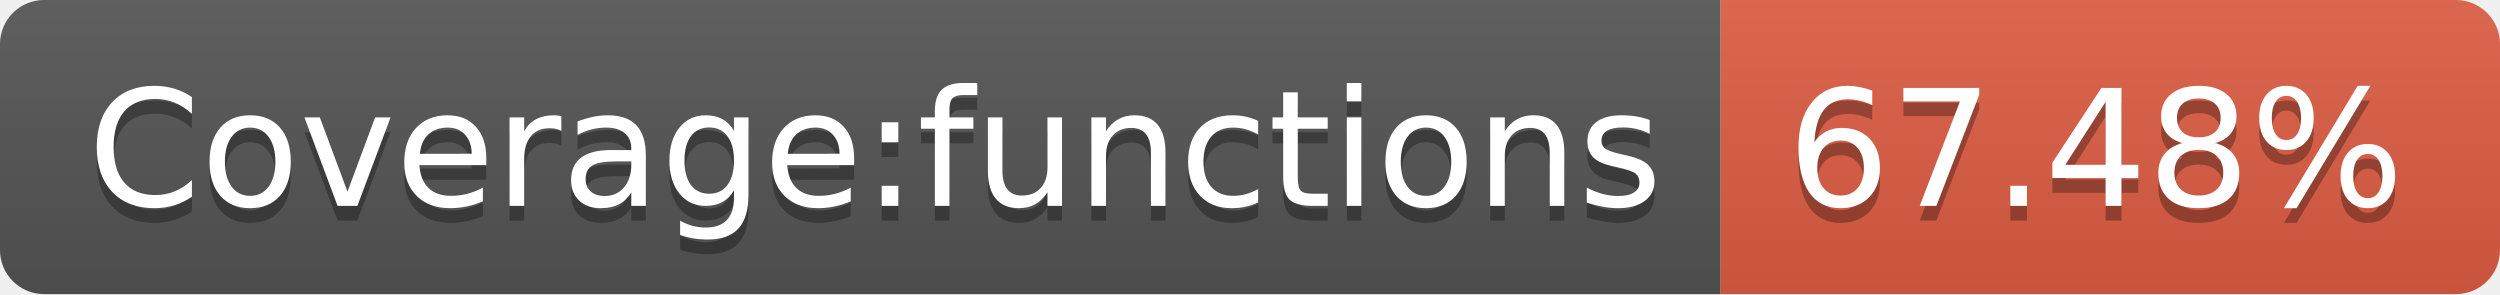
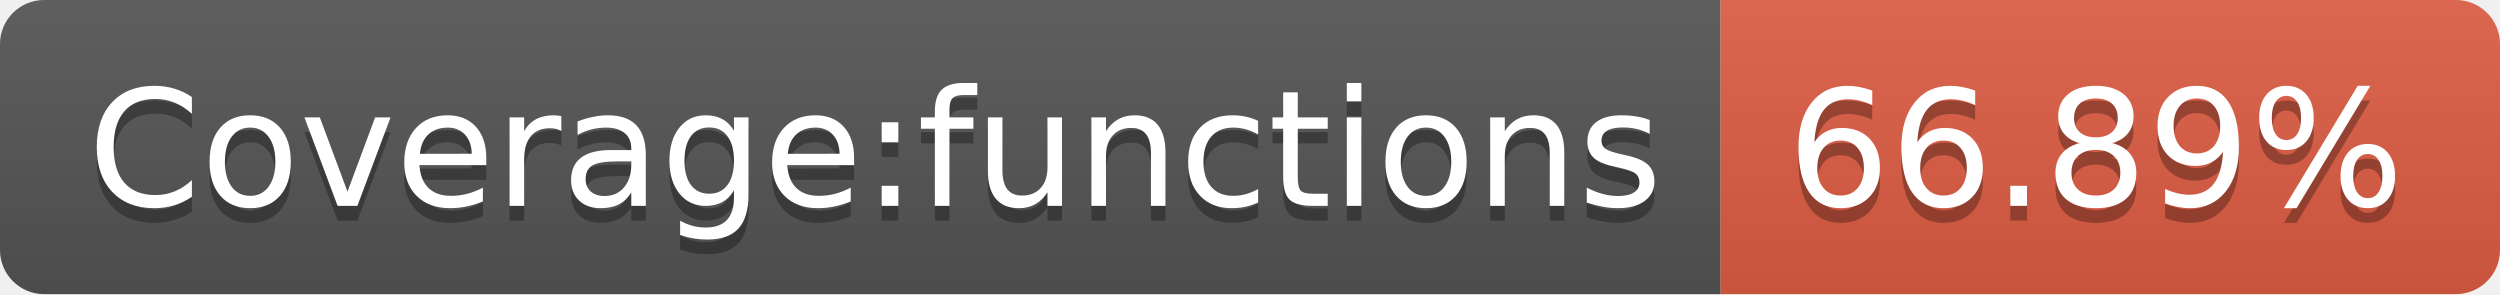
- <svg xmlns="http://www.w3.org/2000/svg" width="170" height="20" role="img" aria-label="Coverage:functions: 67.48%">
+ <svg xmlns="http://www.w3.org/2000/svg" width="170" height="20" role="img" aria-label="Coverage:functions: 66.89%">
  <linearGradient id="s" x2="0" y2="100%">
    <stop offset="0" stop-color="#bbb" stop-opacity=".1" />
    <stop offset="1" stop-opacity=".1" />
  </linearGradient>
  <clipPath id="r">
    <rect width="170" height="20" rx="3" fill="#fff" />
  </clipPath>
  <g clip-path="url(#r)">
    <rect width="117" height="20" fill="#555" />
    <rect x="117" width="53" height="20" fill="#e05d44" />
    <rect width="170" height="20" fill="url(#s)" />
  </g>
  <g fill="#fff" text-anchor="middle" font-family="Verdana,Geneva,DejaVu Sans,sans-serif" text-rendering="geometricPrecision" font-size="110">
    <text aria-hidden="true" x="595" y="150" fill="#010101" fill-opacity=".3" transform="scale(.1)" textLength="1070">Coverage:functions</text>
    <text x="595" y="140" transform="scale(.1)" fill="#fff" textLength="1070">Coverage:functions</text>
-     <text aria-hidden="true" x="1425" y="150" fill="#010101" fill-opacity=".3" transform="scale(.1)" textLength="430">67.48%</text>
-     <text x="1425" y="140" transform="scale(.1)" fill="#fff" textLength="430">67.48%</text>
+     <text aria-hidden="true" x="1425" y="150" fill="#010101" fill-opacity=".3" transform="scale(.1)" textLength="430">66.89%</text>
+     <text x="1425" y="140" transform="scale(.1)" fill="#fff" textLength="430">66.89%</text>
  </g>
</svg>
